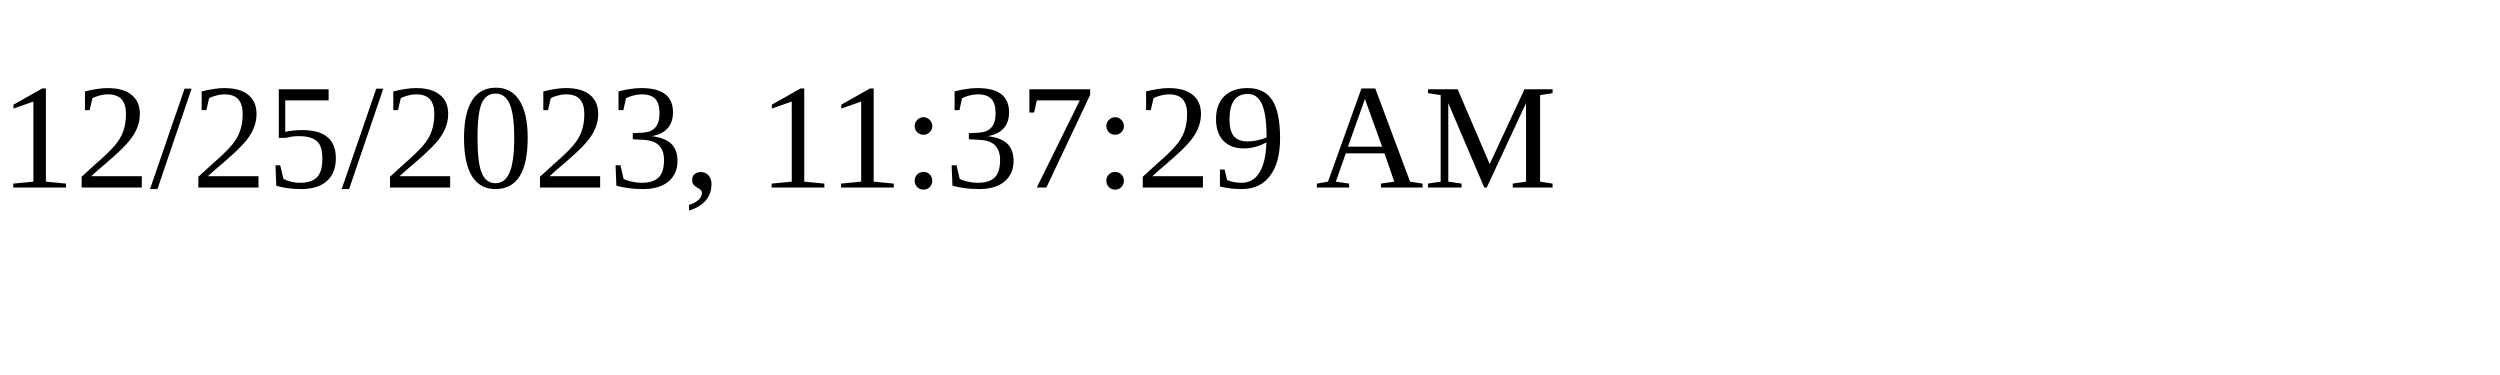
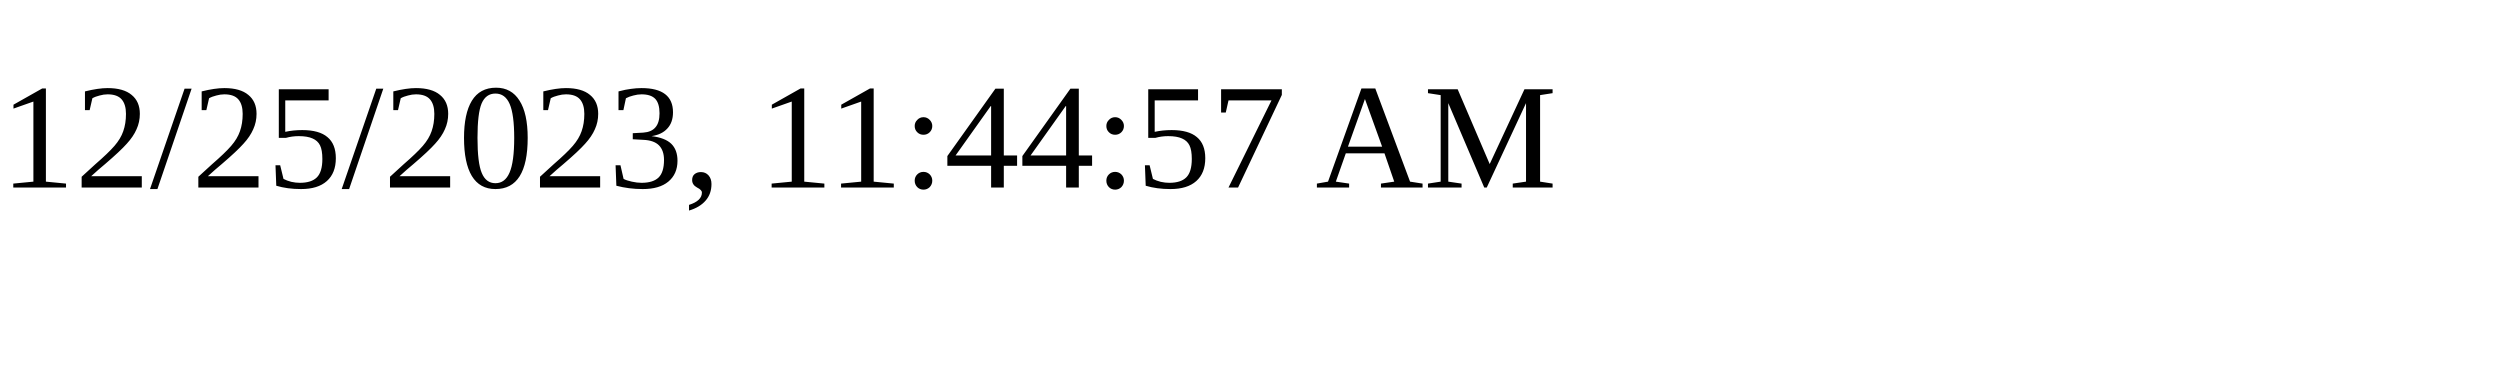
<svg xmlns="http://www.w3.org/2000/svg" height="30" width="200">
-   <text x="0" y="15">12/25/2023, 11:37:29 AM</text>
+   <text x="0" y="15">12/25/2023, 11:44:57 AM</text>
</svg>
